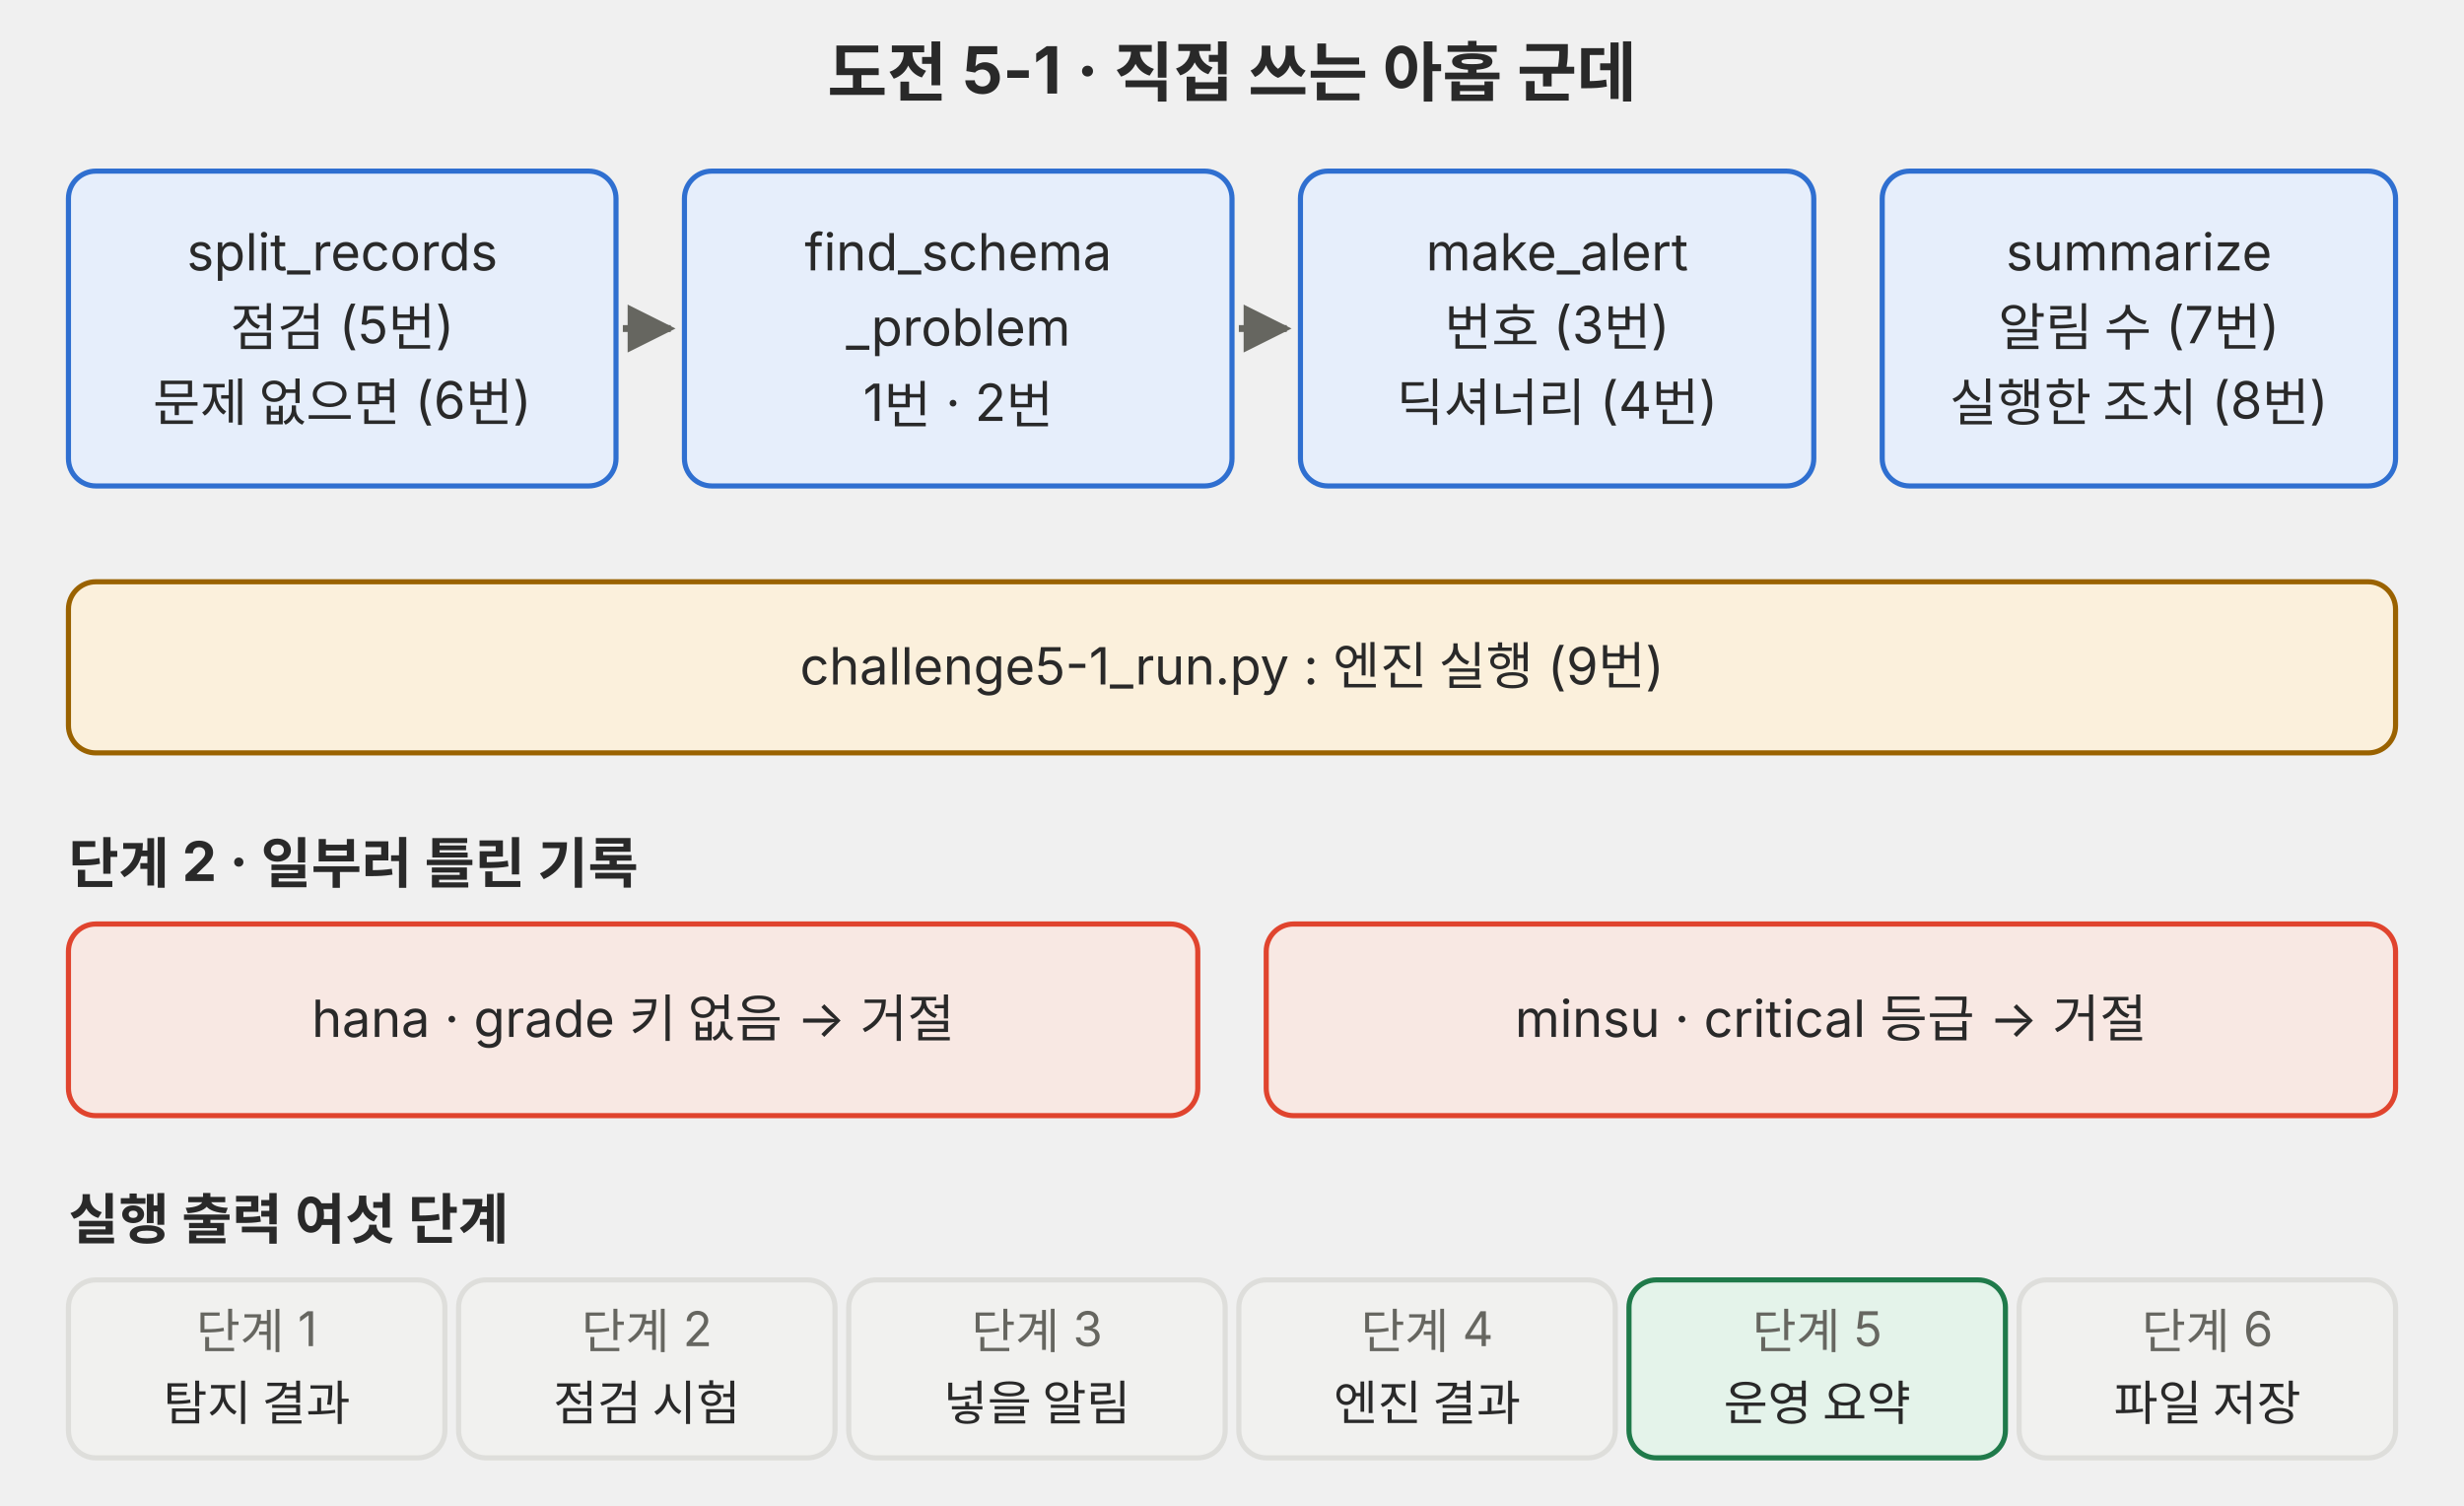
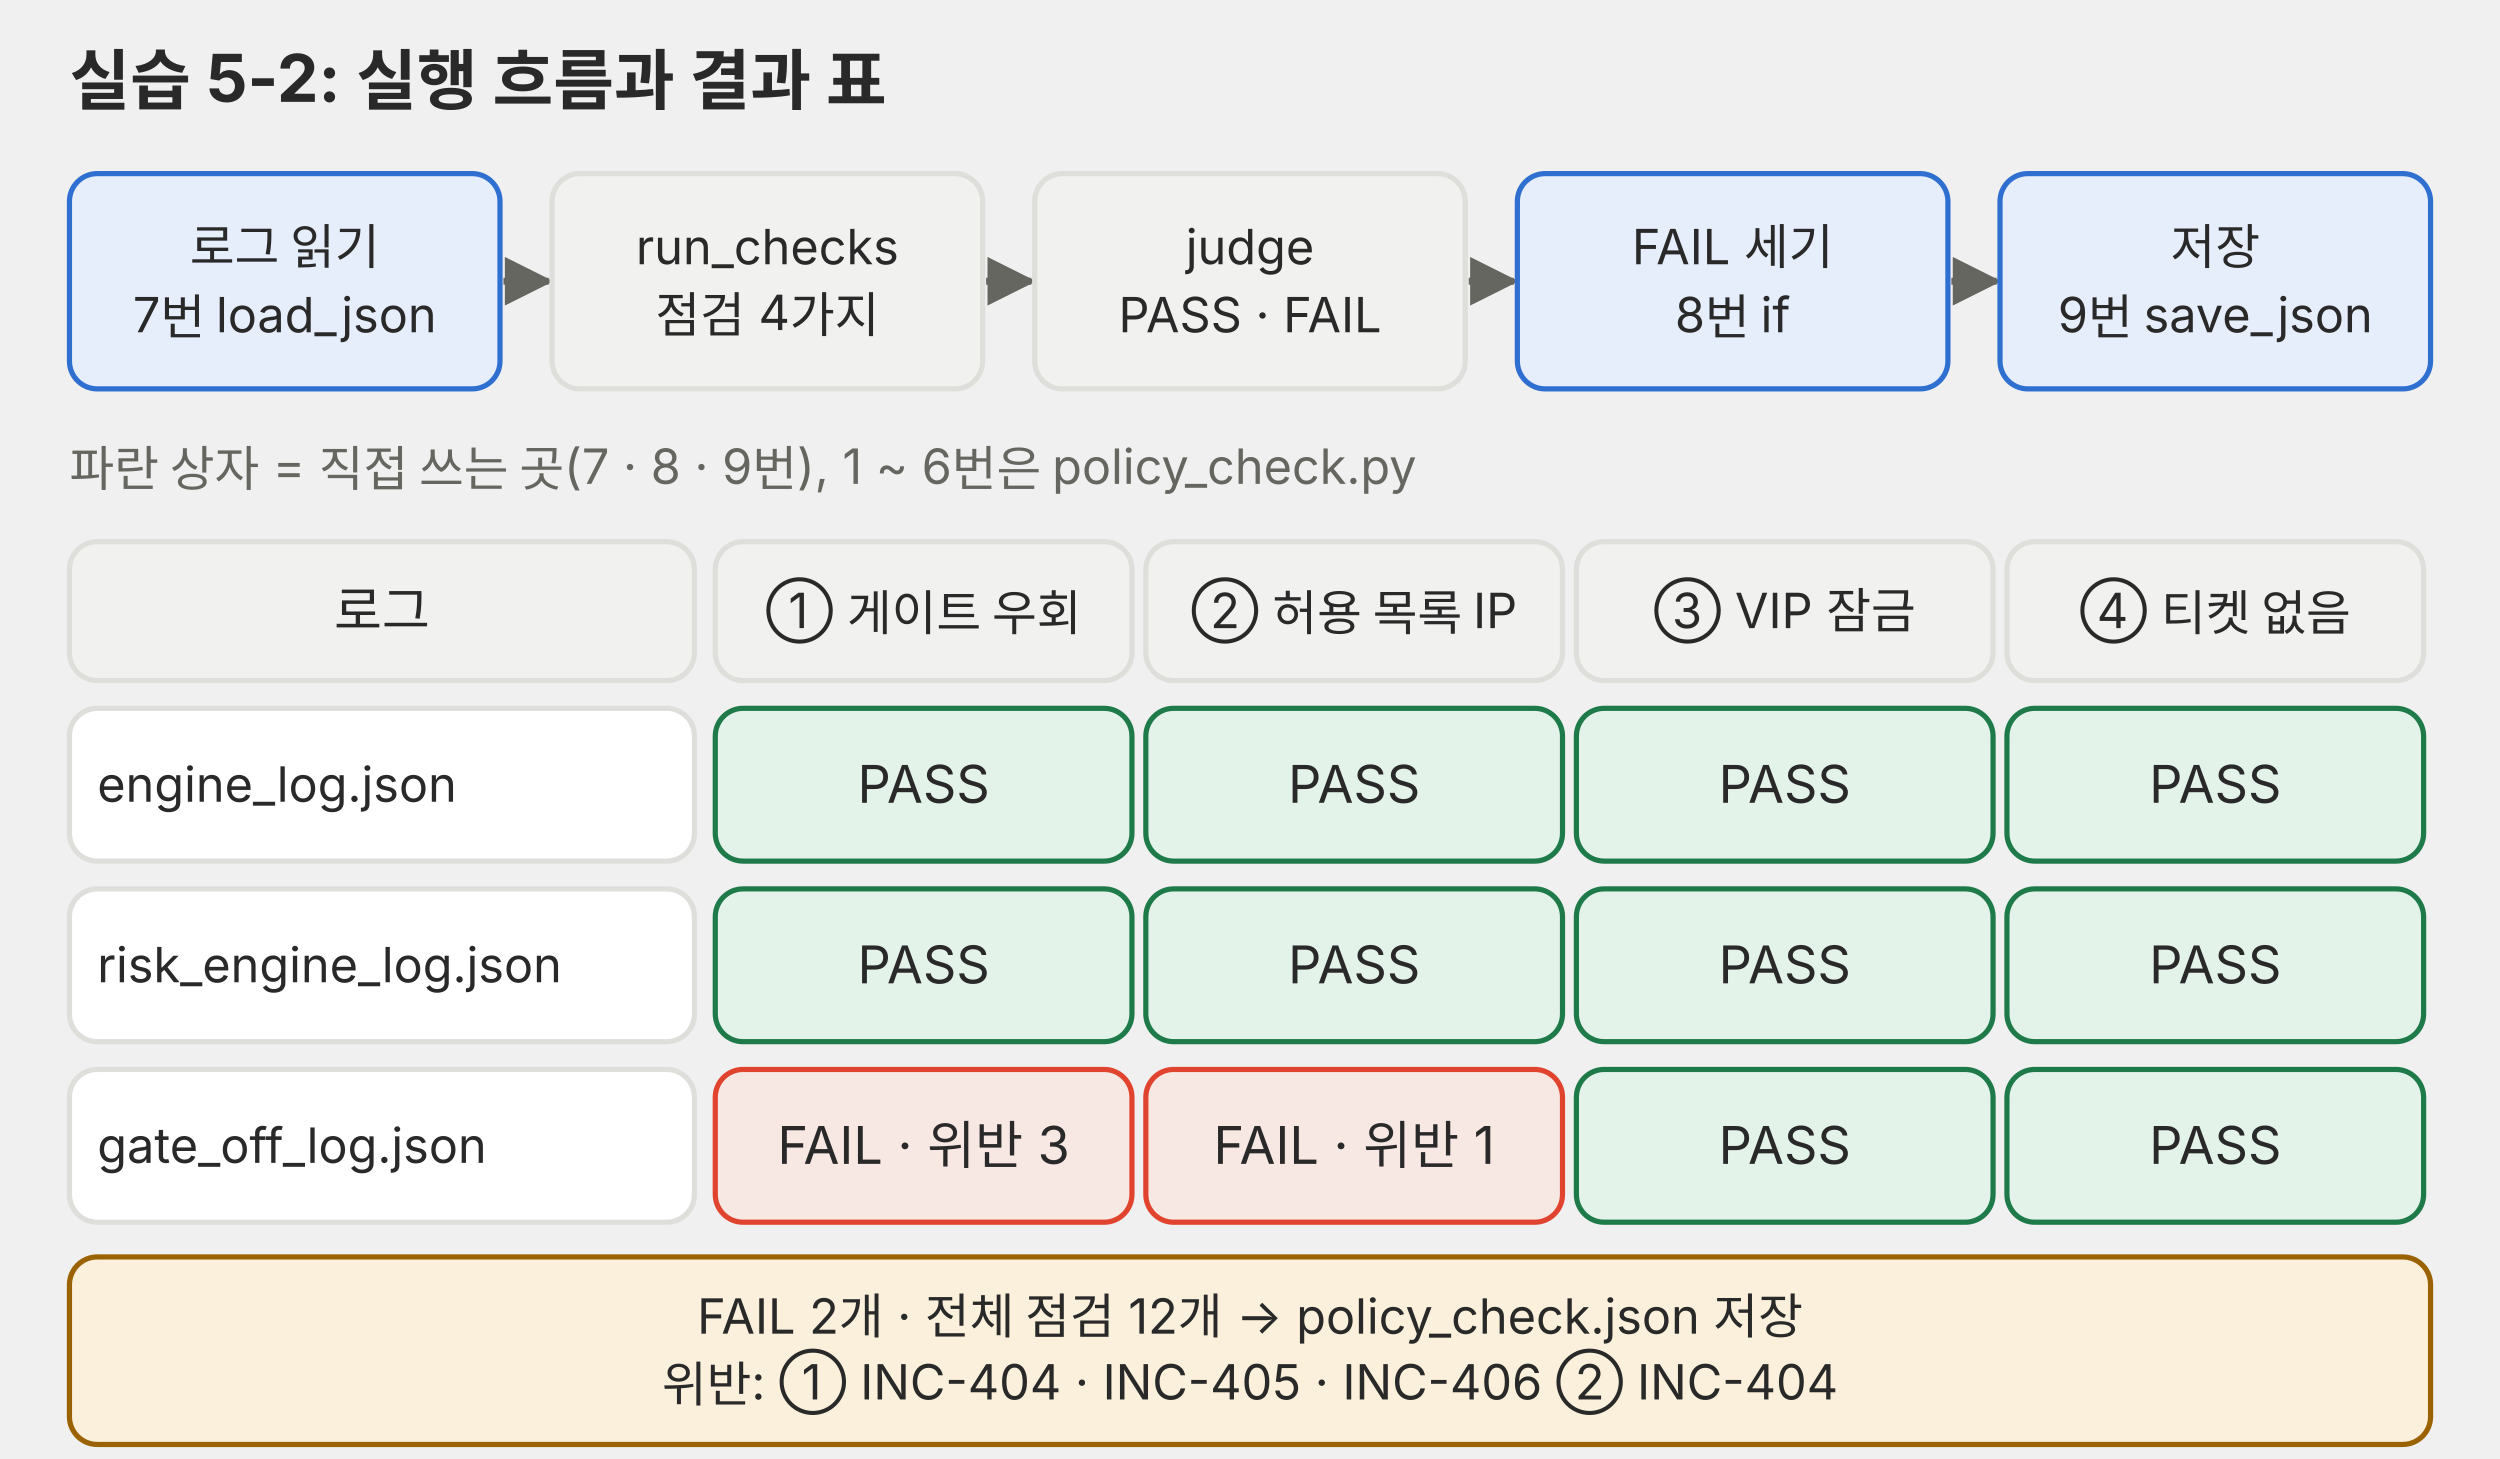
- <svg xmlns="http://www.w3.org/2000/svg" viewBox="0 0 720 440" role="img">
+ <svg xmlns="http://www.w3.org/2000/svg" viewBox="0 0 720 420" role="img">
  <defs>
    <marker id="a-p03" viewBox="0 0 10 10" refX="9" refY="5" markerWidth="7" markerHeight="7" orient="auto-start-reverse">
-       <path d="M0 0L10 5L0 10z" fill="#666660" />
+       <path d="M0,0 L10,5 L0,10 z" fill="#666660" />
    </marker>
  </defs>
  <g font-family="Pretendard, 'Noto Sans KR', -apple-system, 'Segoe UI', sans-serif">
-     <text x="360" y="28" font-size="19" fill="#292929" text-anchor="middle" font-weight="700">도전 5-1 · 직접 쓰는 아홉 군데</text>
-     <rect x="20" y="50" width="160" height="92" rx="8" fill="#e6eefb" stroke="#2f6fd0" stroke-width="1.5" />
-     <text x="100.0" y="79" font-size="15" fill="#292929" text-anchor="middle">split_records</text>
-     <text x="100.0" y="101" font-size="15" fill="#292929" text-anchor="middle">점검 (5번)</text>
-     <text x="100.0" y="123" font-size="15" fill="#292929" text-anchor="middle">문제 없으면 (6번)</text>
-     <rect x="200" y="50" width="160" height="92" rx="8" fill="#e6eefb" stroke="#2f6fd0" stroke-width="1.5" />
-     <text x="280.0" y="79" font-size="15" fill="#292929" text-anchor="middle">find_schema</text>
-     <text x="280.0" y="101" font-size="15" fill="#292929" text-anchor="middle">_problem</text>
-     <text x="280.0" y="123" font-size="15" fill="#292929" text-anchor="middle">1번 · 2번</text>
-     <rect x="380" y="50" width="150" height="92" rx="8" fill="#e6eefb" stroke="#2f6fd0" stroke-width="1.5" />
-     <text x="455.0" y="79" font-size="15" fill="#292929" text-anchor="middle">make_alert</text>
-     <text x="455.0" y="101" font-size="15" fill="#292929" text-anchor="middle">번호 (3번)</text>
-     <text x="455.0" y="123" font-size="15" fill="#292929" text-anchor="middle">딕셔너리 (4번)</text>
-     <rect x="550" y="50" width="150" height="92" rx="8" fill="#e6eefb" stroke="#2f6fd0" stroke-width="1.5" />
-     <text x="625.0" y="79" font-size="15" fill="#292929" text-anchor="middle">summarize</text>
-     <text x="625.0" y="101" font-size="15" fill="#292929" text-anchor="middle">알림 수 (7번)</text>
-     <text x="625.0" y="123" font-size="15" fill="#292929" text-anchor="middle">실행한 조치 (8번)</text>
-     <line x1="182" y1="96" x2="196" y2="96" stroke="#666660" stroke-width="2" marker-end="url(#a-p03)" />
-     <line x1="362" y1="96" x2="376" y2="96" stroke="#666660" stroke-width="2" marker-end="url(#a-p03)" />
-     <rect x="20" y="170" width="680" height="50" rx="8" fill="#fbf0dc" stroke="#9a6200" stroke-width="1.5" />
-     <text x="360.0" y="200" font-size="15" fill="#292929" text-anchor="middle">challenge5-1_run.py : 엔진 실행 (9번)</text>
-     <text x="20" y="258" font-size="16" fill="#292929" font-weight="700">단계 2 · 일부러 틀린 기록</text>
-     <rect x="20" y="270" width="330" height="56" rx="8" fill="#f8e8e3" stroke="#e0442e" stroke-width="1.5" />
-     <text x="185.0" y="303" font-size="15" fill="#292929" text-anchor="middle">hana · grade 키 없음 → 거절</text>
-     <rect x="370" y="270" width="330" height="56" rx="8" fill="#f8e8e3" stroke="#e0442e" stroke-width="1.5" />
-     <text x="535.0" y="303" font-size="15" fill="#292929" text-anchor="middle">minsu · critical 등급 → 거절</text>
-     <text x="20" y="362" font-size="16" fill="#292929" font-weight="700">실행 출력 여섯 단계</text>
-     <rect x="20" y="374" width="110" height="52" rx="8" fill="#f1f1ef" stroke="#dededb" stroke-width="1.5" />
-     <text x="75.0" y="394" font-size="14" fill="#666660" text-anchor="middle">단계 1</text>
-     <text x="75.0" y="415" font-size="14" fill="#292929" text-anchor="middle">탐지 결과</text>
-     <rect x="134" y="374" width="110" height="52" rx="8" fill="#f1f1ef" stroke="#dededb" stroke-width="1.5" />
-     <text x="189.0" y="394" font-size="14" fill="#666660" text-anchor="middle">단계 2</text>
-     <text x="189.0" y="415" font-size="14" fill="#292929" text-anchor="middle">점검 시험</text>
-     <rect x="248" y="374" width="110" height="52" rx="8" fill="#f1f1ef" stroke="#dededb" stroke-width="1.5" />
-     <text x="303.0" y="394" font-size="14" fill="#666660" text-anchor="middle">단계 3</text>
-     <text x="303.0" y="415" font-size="14" fill="#292929" text-anchor="middle">넣을 알림</text>
-     <rect x="362" y="374" width="110" height="52" rx="8" fill="#f1f1ef" stroke="#dededb" stroke-width="1.5" />
-     <text x="417.0" y="394" font-size="14" fill="#666660" text-anchor="middle">단계 4</text>
-     <text x="417.0" y="415" font-size="14" fill="#292929" text-anchor="middle">엔진 결과</text>
-     <rect x="476" y="374" width="110" height="52" rx="8" fill="#e4f3ea" stroke="#1f7a4a" stroke-width="1.5" />
-     <text x="531.0" y="394" font-size="14" fill="#666660" text-anchor="middle">단계 5</text>
-     <text x="531.0" y="415" font-size="14" fill="#292929" text-anchor="middle">운영 요약</text>
-     <rect x="590" y="374" width="110" height="52" rx="8" fill="#f1f1ef" stroke="#dededb" stroke-width="1.5" />
-     <text x="645.0" y="394" font-size="14" fill="#666660" text-anchor="middle">단계 6</text>
-     <text x="645.0" y="415" font-size="14" fill="#292929" text-anchor="middle">파일 저장</text>
+     <text x="20" y="30" font-size="19" fill="#292929" text-anchor="start" font-weight="bold">실습 5-2: 실행 흐름과 결과 표</text>
+     <rect x="20" y="50" width="124" height="62" rx="8" fill="#e6eefb" stroke="#2f6fd0" stroke-width="1.5" />
+     <text x="82.0" y="76.1" font-size="14" fill="#292929" text-anchor="middle">로그 읽기</text>
+     <text x="82.0" y="95.7" font-size="14" fill="#292929" text-anchor="middle">7번 load_json</text>
+     <line x1="145" y1="81" x2="158" y2="81" stroke="#666660" stroke-width="2" marker-end="url(#a-p03)" />
+     <rect x="159" y="50" width="124" height="62" rx="8" fill="#f1f1ef" stroke="#dededb" stroke-width="1.5" />
+     <text x="221.0" y="76.1" font-size="14" fill="#292929" text-anchor="middle">run_checks</text>
+     <text x="221.0" y="95.7" font-size="14" fill="#292929" text-anchor="middle">점검 4가지</text>
+     <line x1="284" y1="81" x2="297" y2="81" stroke="#666660" stroke-width="2" marker-end="url(#a-p03)" />
+     <rect x="298" y="50" width="124" height="62" rx="8" fill="#f1f1ef" stroke="#dededb" stroke-width="1.5" />
+     <text x="360.0" y="76.1" font-size="14" fill="#292929" text-anchor="middle">judge</text>
+     <text x="360.0" y="95.7" font-size="14" fill="#292929" text-anchor="middle">PASS · FAIL</text>
+     <line x1="423" y1="81" x2="436" y2="81" stroke="#666660" stroke-width="2" marker-end="url(#a-p03)" />
+     <rect x="437" y="50" width="124" height="62" rx="8" fill="#e6eefb" stroke="#2f6fd0" stroke-width="1.5" />
+     <text x="499.0" y="76.1" font-size="14" fill="#292929" text-anchor="middle">FAIL 세기</text>
+     <text x="499.0" y="95.7" font-size="14" fill="#292929" text-anchor="middle">8번 if</text>
+     <line x1="562" y1="81" x2="575" y2="81" stroke="#666660" stroke-width="2" marker-end="url(#a-p03)" />
+     <rect x="576" y="50" width="124" height="62" rx="8" fill="#e6eefb" stroke="#2f6fd0" stroke-width="1.5" />
+     <text x="638.0" y="76.1" font-size="14" fill="#292929" text-anchor="middle">저장</text>
+     <text x="638.0" y="95.7" font-size="14" fill="#292929" text-anchor="middle">9번 save_json</text>
+     <text x="20" y="140" font-size="14" fill="#666660" text-anchor="start">파란 상자 = 직접 쓰는 곳(7 · 8 · 9번), 1 ~ 6번은 policy_check.py</text>
+     <rect x="20" y="156" width="180" height="40" rx="8" fill="#f1f1ef" stroke="#dededb" stroke-width="1.5" />
+     <text x="110.0" y="181.2" font-size="15" fill="#292929" text-anchor="middle">로그</text>
+     <rect x="206" y="156" width="120" height="40" rx="8" fill="#f1f1ef" stroke="#dededb" stroke-width="1.5" />
+     <text x="266.0" y="180.9" font-size="14" fill="#292929" text-anchor="middle">① 게이트 우회</text>
+     <rect x="330" y="156" width="120" height="40" rx="8" fill="#f1f1ef" stroke="#dededb" stroke-width="1.5" />
+     <text x="390.0" y="180.9" font-size="14" fill="#292929" text-anchor="middle">② 허용 목록 IP</text>
+     <rect x="454" y="156" width="120" height="40" rx="8" fill="#f1f1ef" stroke="#dededb" stroke-width="1.5" />
+     <text x="514.0" y="180.9" font-size="14" fill="#292929" text-anchor="middle">③ VIP 잠금</text>
+     <rect x="578" y="156" width="120" height="40" rx="8" fill="#f1f1ef" stroke="#dededb" stroke-width="1.5" />
+     <text x="638.0" y="180.9" font-size="14" fill="#292929" text-anchor="middle">④ 티켓 없음</text>
+     <rect x="20" y="204" width="180" height="44" rx="8" fill="#ffffff" stroke="#dededb" stroke-width="1.5" />
+     <text x="28" y="230.9" font-size="14" fill="#292929" text-anchor="start">engine_log.json</text>
+     <rect x="206" y="204" width="120" height="44" rx="8" fill="#e4f3ea" stroke="#1f7a4a" stroke-width="1.5" />
+     <text x="266.0" y="231.2" font-size="15" fill="#292929" text-anchor="middle">PASS</text>
+     <rect x="330" y="204" width="120" height="44" rx="8" fill="#e4f3ea" stroke="#1f7a4a" stroke-width="1.5" />
+     <text x="390.0" y="231.2" font-size="15" fill="#292929" text-anchor="middle">PASS</text>
+     <rect x="454" y="204" width="120" height="44" rx="8" fill="#e4f3ea" stroke="#1f7a4a" stroke-width="1.5" />
+     <text x="514.0" y="231.2" font-size="15" fill="#292929" text-anchor="middle">PASS</text>
+     <rect x="578" y="204" width="120" height="44" rx="8" fill="#e4f3ea" stroke="#1f7a4a" stroke-width="1.5" />
+     <text x="638.0" y="231.2" font-size="15" fill="#292929" text-anchor="middle">PASS</text>
+     <rect x="20" y="256" width="180" height="44" rx="8" fill="#ffffff" stroke="#dededb" stroke-width="1.5" />
+     <text x="28" y="282.9" font-size="14" fill="#292929" text-anchor="start">risk_engine_log.json</text>
+     <rect x="206" y="256" width="120" height="44" rx="8" fill="#e4f3ea" stroke="#1f7a4a" stroke-width="1.5" />
+     <text x="266.0" y="283.2" font-size="15" fill="#292929" text-anchor="middle">PASS</text>
+     <rect x="330" y="256" width="120" height="44" rx="8" fill="#e4f3ea" stroke="#1f7a4a" stroke-width="1.5" />
+     <text x="390.0" y="283.2" font-size="15" fill="#292929" text-anchor="middle">PASS</text>
+     <rect x="454" y="256" width="120" height="44" rx="8" fill="#e4f3ea" stroke="#1f7a4a" stroke-width="1.5" />
+     <text x="514.0" y="283.2" font-size="15" fill="#292929" text-anchor="middle">PASS</text>
+     <rect x="578" y="256" width="120" height="44" rx="8" fill="#e4f3ea" stroke="#1f7a4a" stroke-width="1.5" />
+     <text x="638.0" y="283.2" font-size="15" fill="#292929" text-anchor="middle">PASS</text>
+     <rect x="20" y="308" width="180" height="44" rx="8" fill="#ffffff" stroke="#dededb" stroke-width="1.5" />
+     <text x="28" y="334.9" font-size="14" fill="#292929" text-anchor="start">gate_off_log.json</text>
+     <rect x="206" y="308" width="120" height="44" rx="8" fill="#f8e8e3" stroke="#e0442e" stroke-width="1.5" />
+     <text x="266.0" y="335.2" font-size="15" fill="#292929" text-anchor="middle">FAIL · 위반 3</text>
+     <rect x="330" y="308" width="120" height="44" rx="8" fill="#f8e8e3" stroke="#e0442e" stroke-width="1.5" />
+     <text x="390.0" y="335.2" font-size="15" fill="#292929" text-anchor="middle">FAIL · 위반 1</text>
+     <rect x="454" y="308" width="120" height="44" rx="8" fill="#e4f3ea" stroke="#1f7a4a" stroke-width="1.5" />
+     <text x="514.0" y="335.2" font-size="15" fill="#292929" text-anchor="middle">PASS</text>
+     <rect x="578" y="308" width="120" height="44" rx="8" fill="#e4f3ea" stroke="#1f7a4a" stroke-width="1.5" />
+     <text x="638.0" y="335.2" font-size="15" fill="#292929" text-anchor="middle">PASS</text>
+     <rect x="20" y="362" width="680" height="54" rx="8" fill="#fbf0dc" stroke="#9a6200" stroke-width="1.5" />
+     <text x="360.0" y="384.1" font-size="14" fill="#292929" text-anchor="middle">FAIL 2개 · 전체 점검 12개 → policy_check.json 저장</text>
+     <text x="360.0" y="403.7" font-size="14" fill="#292929" text-anchor="middle">위반: ① INC-404 · INC-405 · INC-406   ② INC-404</text>
  </g>
</svg>
